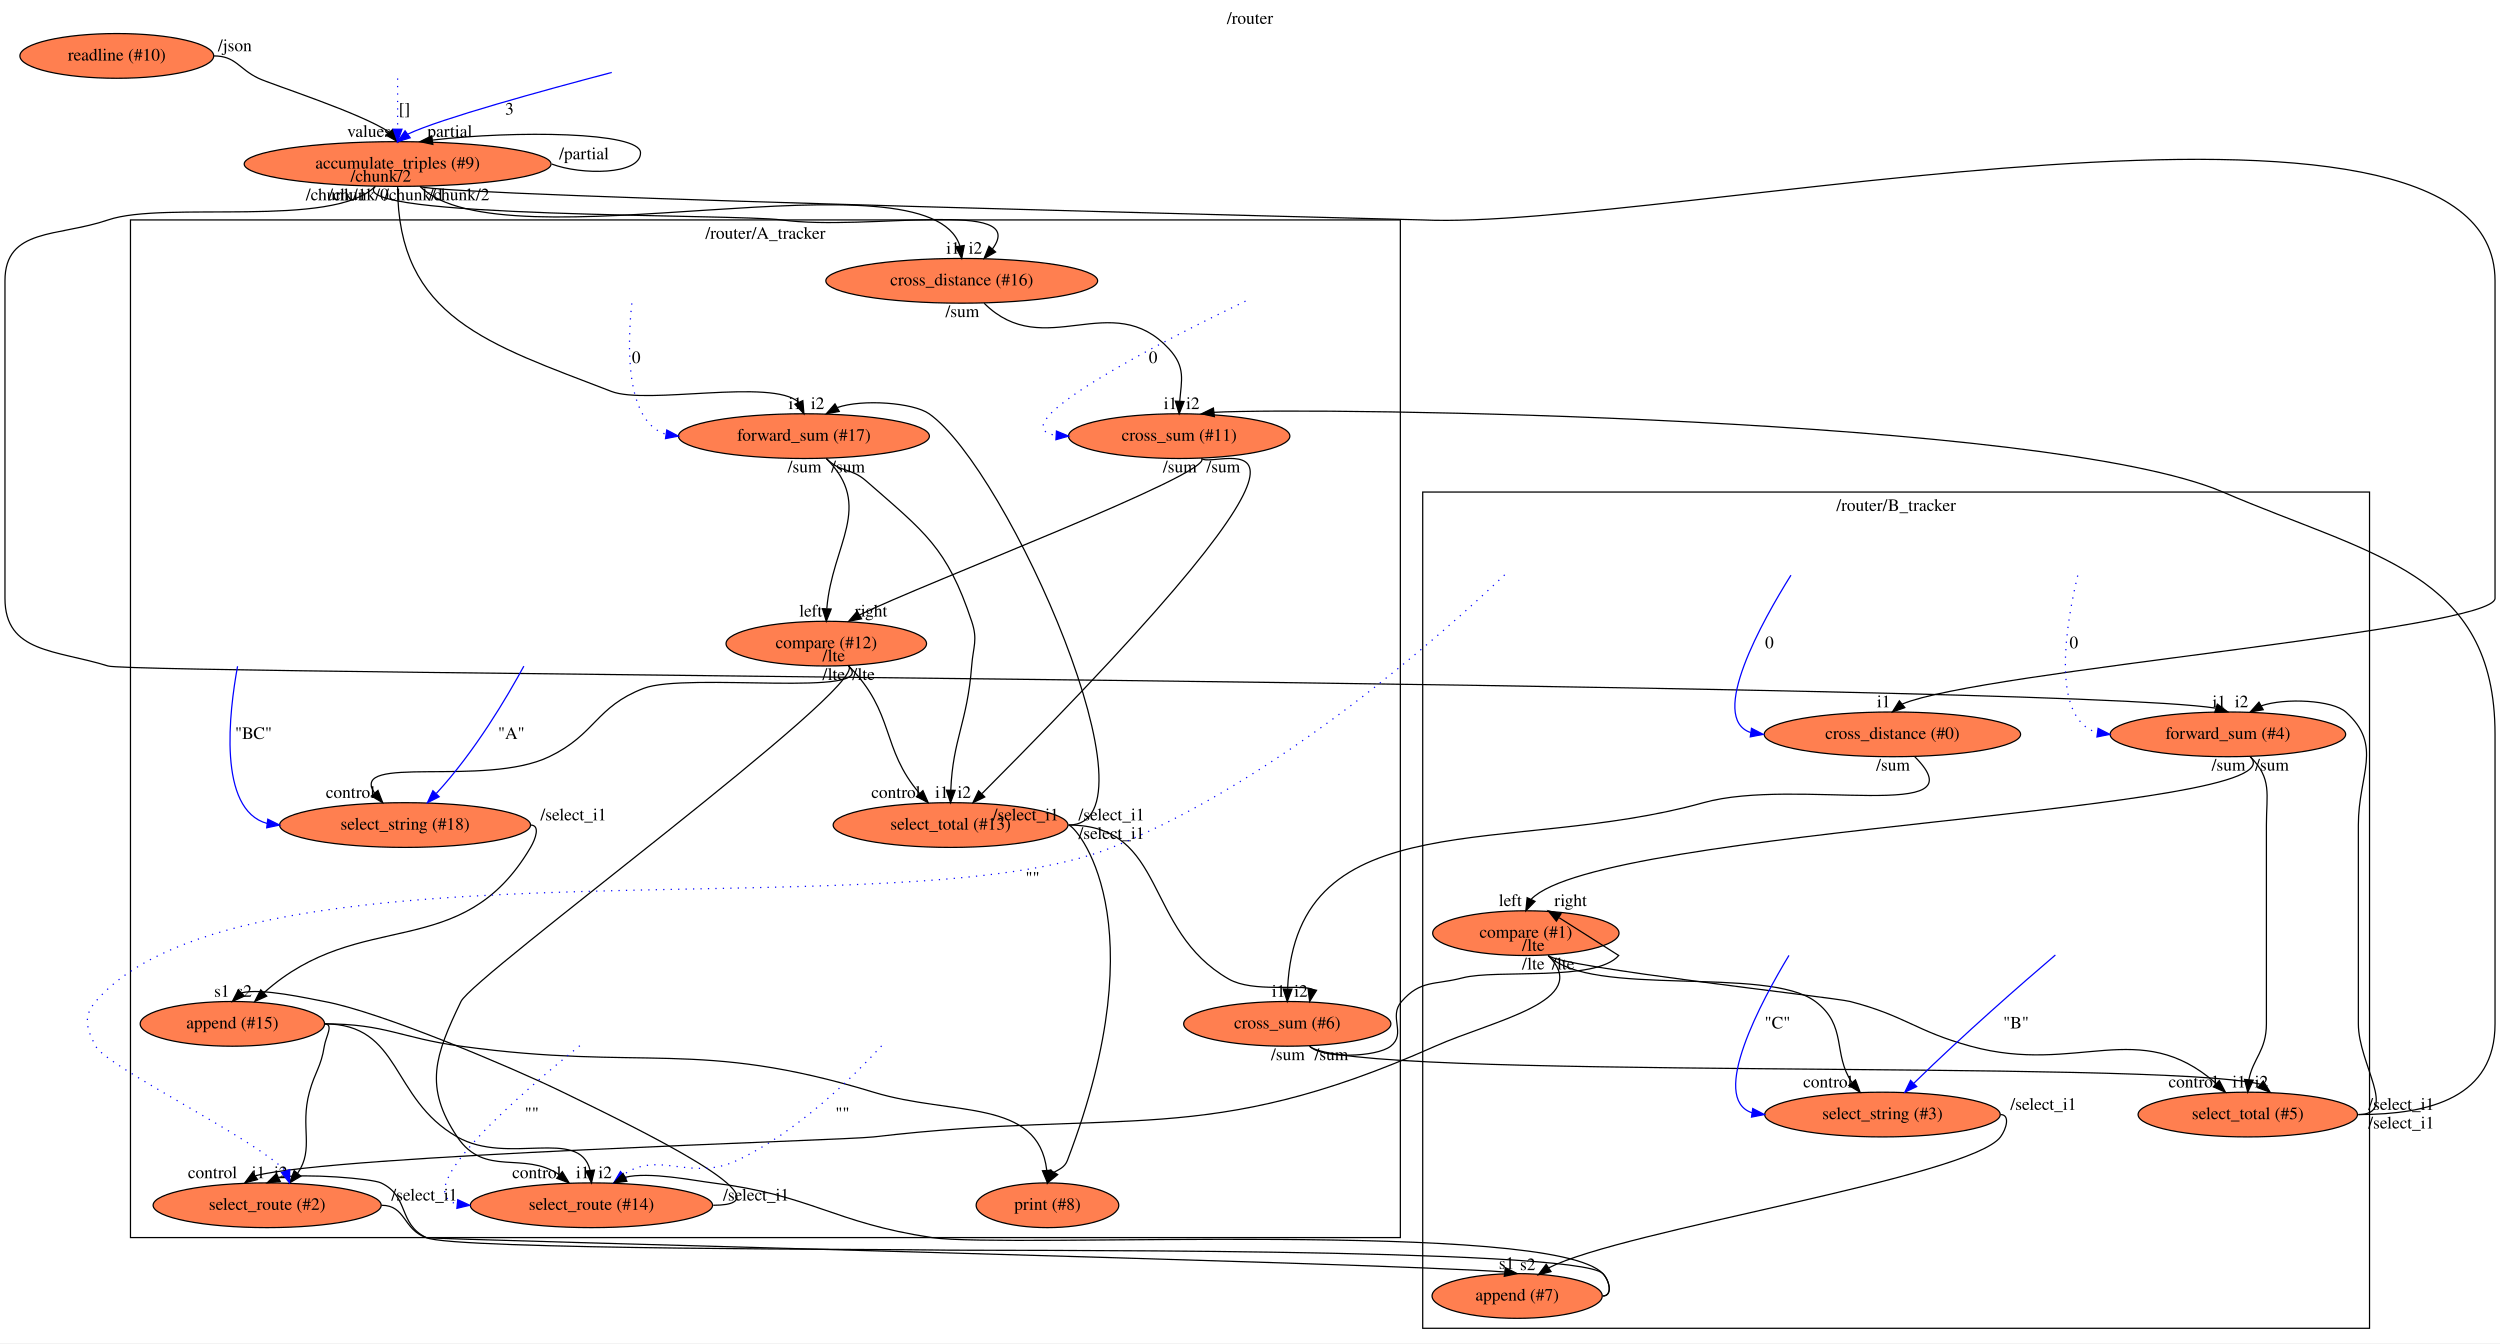
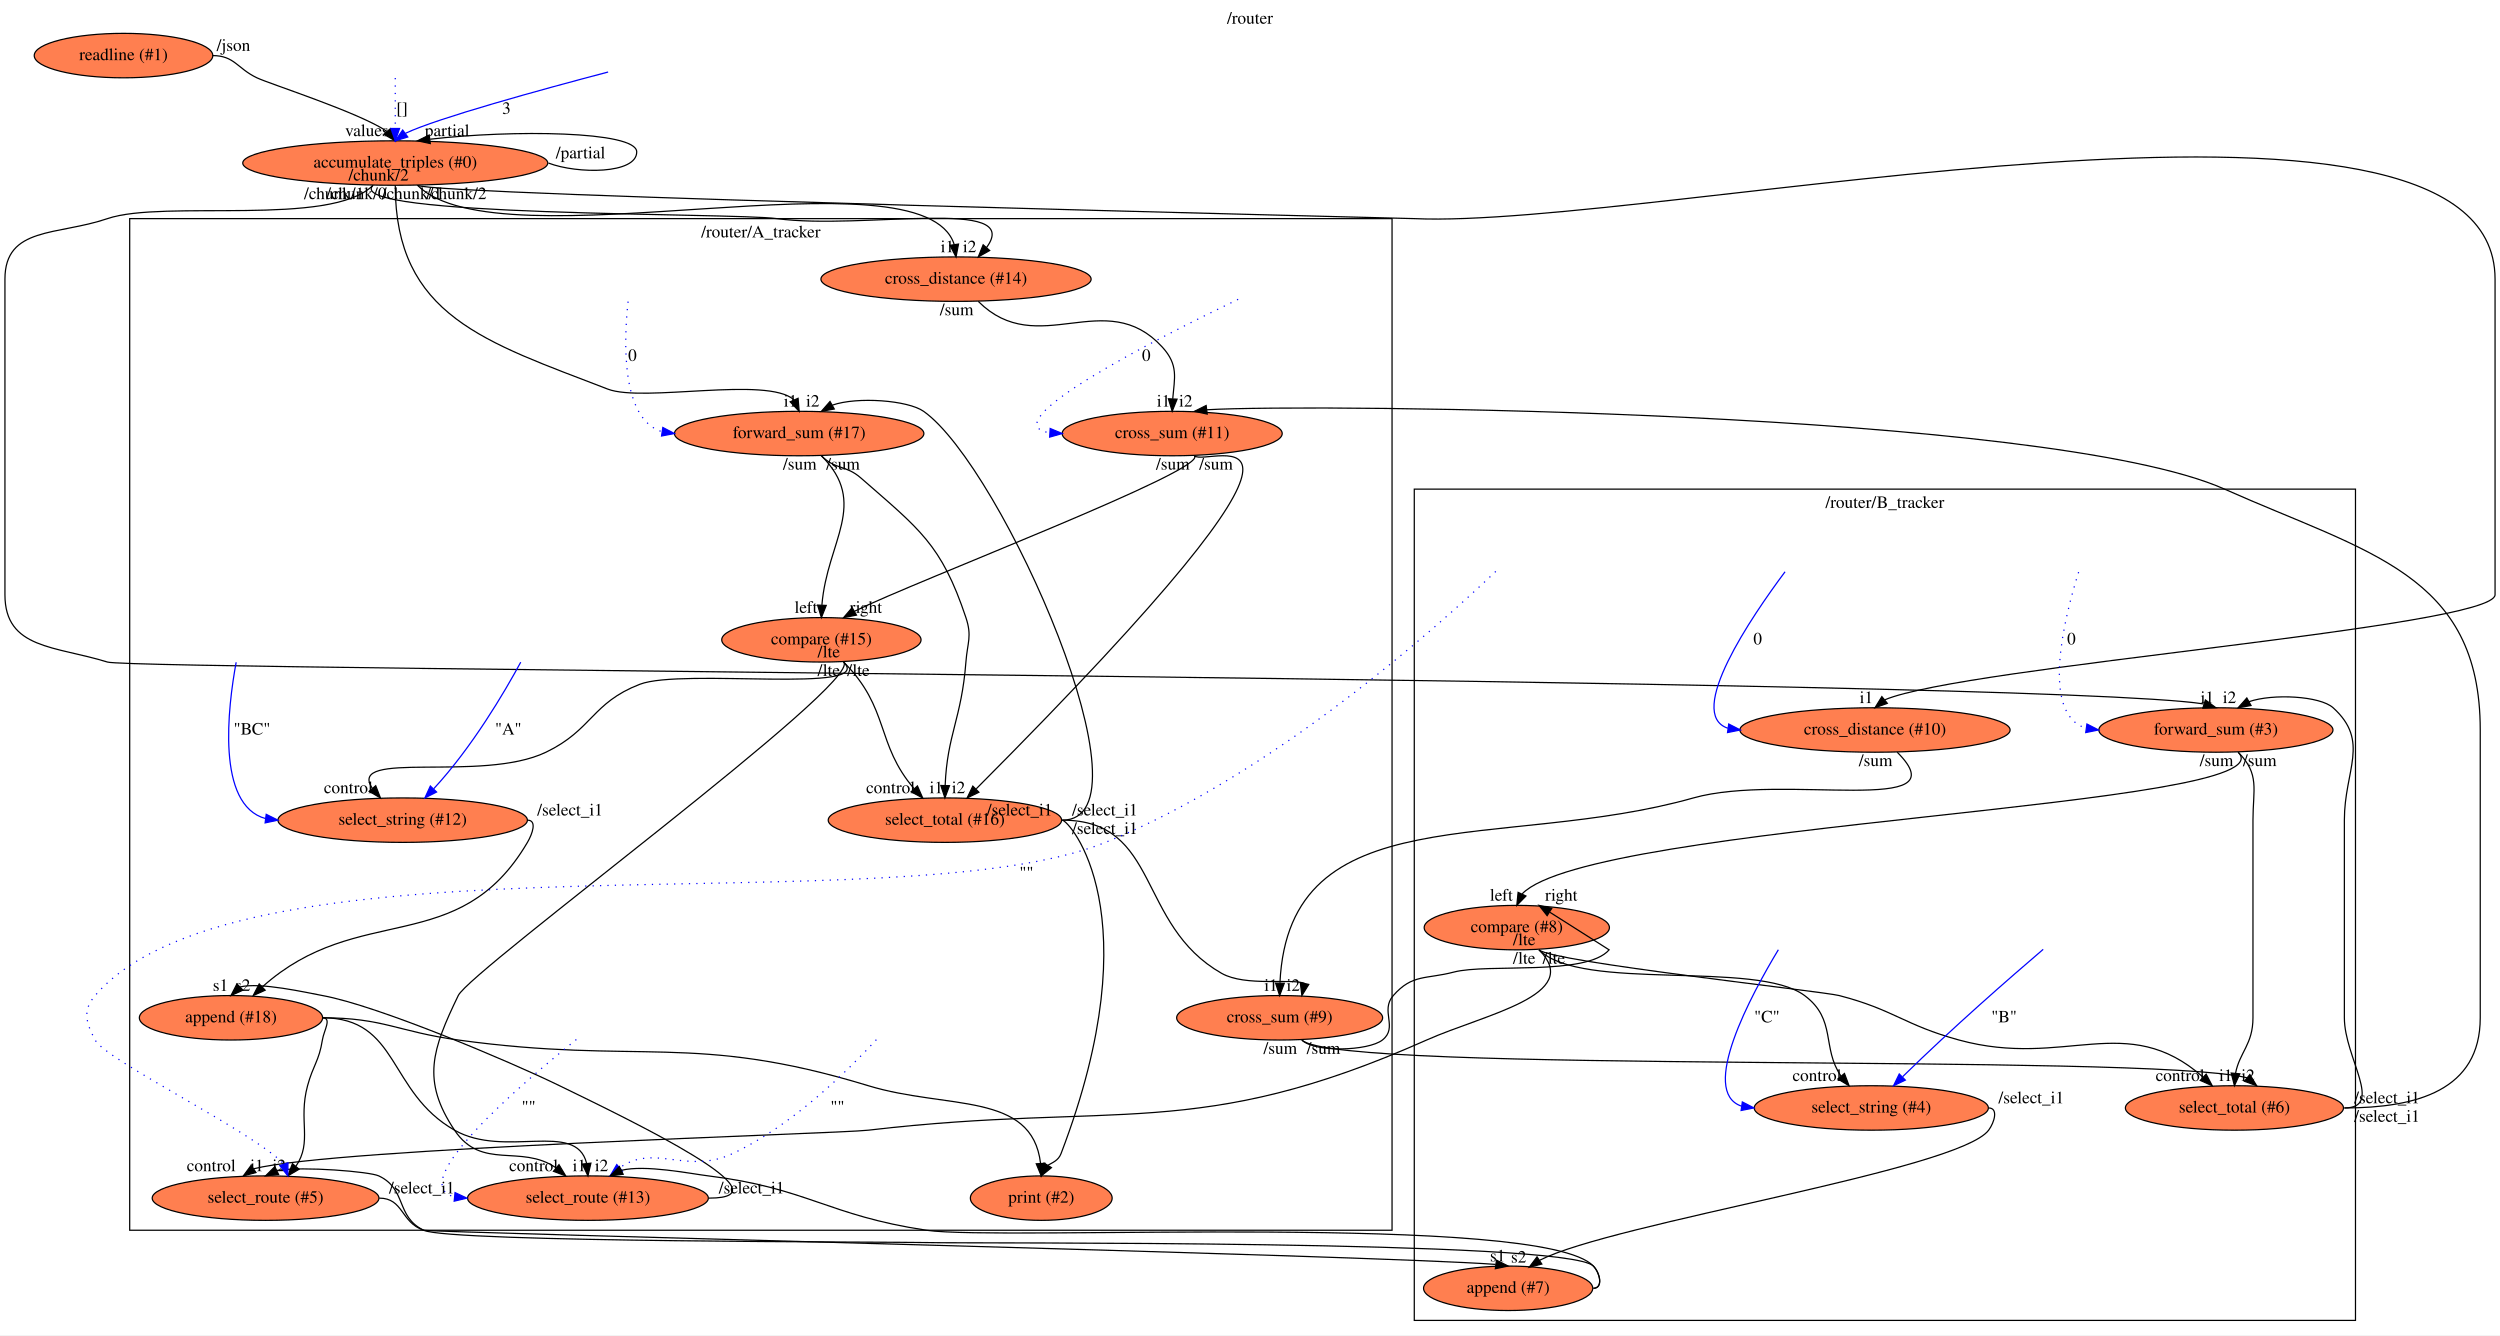
- <svg xmlns="http://www.w3.org/2000/svg" xmlns:xlink="http://www.w3.org/1999/xlink" width="2012pt" height="1081pt" viewBox="0.00 0.00 2012.00 1081.00">
+ <svg xmlns="http://www.w3.org/2000/svg" xmlns:xlink="http://www.w3.org/1999/xlink" width="2024pt" height="1081pt" viewBox="0.00 0.00 2024.00 1081.00">
  <g id="graph0" class="graph" transform="scale(1 1) rotate(0) translate(4 1077)">
-     <polygon fill="#ffffff" stroke="transparent" points="-4,4 -4,-1077 2008,-1077 2008,4 -4,4" />
-     <text text-anchor="middle" x="1002" y="-1057.8" font-family="Times,serif" font-size="14.00" fill="#000000">/router</text>
+     <polygon fill="#ffffff" stroke="transparent" points="-4,4 -4,-1077 2020,-1077 2020,4 -4,4" />
+     <text text-anchor="middle" x="1008" y="-1057.8" font-family="Times,serif" font-size="14.00" fill="#000000">/router</text>
    <g id="clust1" class="cluster">
      <polygon fill="none" stroke="#000000" points="101,-81 101,-900 1123,-900 1123,-81 101,-81" />
      <text text-anchor="middle" x="612" y="-884.8" font-family="Times,serif" font-size="14.00" fill="#000000">/router/A_tracker</text>
    </g>
    <g id="clust2" class="cluster">
      <polygon fill="none" stroke="#000000" points="1141,-8 1141,-681 1903,-681 1903,-8 1141,-8" />
      <text text-anchor="middle" x="1522" y="-665.8" font-family="Times,serif" font-size="14.00" fill="#000000">/router/B_tracker</text>
    </g>
    <g id="node1" class="node">
      <g id="a_node1">
-         <a xlink:href="file:///home/travis/build/andrewdavidmackenzie/flow/flowr/src/lib/flowruntime/stdio/readline.html" xlink:title="readline (#10)">
-           <ellipse fill="#ff7f50" stroke="#000000" cx="90" cy="-1032" rx="77.986" ry="18" />
-           <text text-anchor="middle" x="90" y="-1028.3" font-family="Times,serif" font-size="14.00" fill="#000000">readline (#10)</text>
+         <a xlink:href="file:///home/travis/build/andrewdavidmackenzie/flow/flowr/src/lib/flowruntime/stdio/readline.html" xlink:title="readline (#1)">
+           <ellipse fill="#ff7f50" stroke="#000000" cx="96" cy="-1032" rx="72.287" ry="18" />
+           <text text-anchor="middle" x="96" y="-1028.3" font-family="Times,serif" font-size="14.00" fill="#000000">readline (#1)</text>
        </a>
      </g>
    </g>
    <g id="node2" class="node">
      <g id="a_node2">
-         <a xlink:href="file:///home/travis/build/andrewdavidmackenzie/flow/flowstdlib/data/accumulate/accumulate.html" xlink:title="accumulate_triples (#9)">
+         <a xlink:href="file:///home/travis/build/andrewdavidmackenzie/flow/flowstdlib/data/accumulate/accumulate.html" xlink:title="accumulate_triples (#0)">
          <ellipse fill="#ff7f50" stroke="#000000" cx="316" cy="-945" rx="123.478" ry="18" />
-           <text text-anchor="middle" x="316" y="-941.3" font-family="Times,serif" font-size="14.00" fill="#000000">accumulate_triples (#9)</text>
+           <text text-anchor="middle" x="316" y="-941.3" font-family="Times,serif" font-size="14.00" fill="#000000">accumulate_triples (#0)</text>
        </a>
      </g>
    </g>
    <g id="edge1" class="edge">
      <path fill="none" stroke="#000000" d="M168,-1032C185.888,-1032 187.857,-1021.708 204,-1014 214.411,-1009.029 286.988,-985.874 309.414,-970.545" />
      <polygon fill="#000000" stroke="#000000" points="312.061,-972.835 316,-963 306.787,-968.232 312.061,-972.835" />
      <text text-anchor="middle" x="293" y="-966.8" font-family="Times,serif" font-size="14.00" fill="#000000">values</text>
      <text text-anchor="middle" x="185" y="-1035.8" font-family="Times,serif" font-size="14.00" fill="#000000">/json</text>
    </g>
    <g id="edge4" class="edge">
      <path fill="none" stroke="#000000" d="M440,-945C463.489,-936 511.489,-936 511.489,-954 511.489,-971.086 410.281,-971.954 344.271,-964.3" />
      <polygon fill="#000000" stroke="#000000" points="344.36,-960.784 334,-963 343.481,-967.728 344.36,-960.784" />
      <text text-anchor="middle" x="358" y="-966.8" font-family="Times,serif" font-size="14.00" fill="#000000">partial</text>
      <text text-anchor="middle" x="466" y="-948.8" font-family="Times,serif" font-size="14.00" fill="#000000">/partial</text>
    </g>
    <g id="node5" class="node">
      <g id="a_node5">
        <a xlink:href="file:///home/travis/build/andrewdavidmackenzie/flow/flowstdlib/math/add/add.html" xlink:title="forward_sum (#17)">
          <ellipse fill="#ff7f50" stroke="#000000" cx="643" cy="-726" rx="100.983" ry="18" />
          <text text-anchor="middle" x="643" y="-722.3" font-family="Times,serif" font-size="14.00" fill="#000000">forward_sum (#17)</text>
        </a>
      </g>
    </g>
    <g id="edge5" class="edge">
      <path fill="none" stroke="#000000" d="M316,-927C316,-821.068 389.194,-800.196 488,-762 516.806,-750.864 617.249,-772.792 638.877,-753.225" />
      <polygon fill="#000000" stroke="#000000" points="642.114,-754.558 643,-744 635.724,-751.701 642.114,-754.558" />
      <text text-anchor="middle" x="636" y="-747.8" font-family="Times,serif" font-size="14.00" fill="#000000">i1</text>
      <text text-anchor="middle" x="284.5" y="-915.8" font-family="Times,serif" font-size="14.00" fill="#000000">/chunk/0</text>
    </g>
    <g id="node6" class="node">
      <g id="a_node6">
-         <a xlink:href="file:///home/travis/build/andrewdavidmackenzie/flow/flowstdlib/math/add/add.html" xlink:title="cross_distance (#16)">
+         <a xlink:href="file:///home/travis/build/andrewdavidmackenzie/flow/flowstdlib/math/add/add.html" xlink:title="cross_distance (#14)">
          <ellipse fill="#ff7f50" stroke="#000000" cx="770" cy="-851" rx="109.381" ry="18" />
-           <text text-anchor="middle" x="770" y="-847.3" font-family="Times,serif" font-size="14.00" fill="#000000">cross_distance (#16)</text>
+           <text text-anchor="middle" x="770" y="-847.3" font-family="Times,serif" font-size="14.00" fill="#000000">cross_distance (#14)</text>
        </a>
      </g>
    </g>
    <g id="edge6" class="edge">
-       <path fill="none" stroke="#000000" d="M298,-927C272.221,-901.221 588.875,-904.911 625,-900 694.217,-890.59 825.352,-917.981 794.668,-876.573" />
+       <path fill="none" stroke="#000000" d="M298,-927C272.221,-901.221 588.873,-904.896 625,-900 694.221,-890.619 825.352,-917.984 794.668,-876.573" />
      <polygon fill="#000000" stroke="#000000" points="797.235,-874.193 788,-869 791.981,-878.818 797.235,-874.193" />
      <text text-anchor="middle" x="781" y="-872.8" font-family="Times,serif" font-size="14.00" fill="#000000">i2</text>
      <text text-anchor="middle" x="329.5" y="-915.8" font-family="Times,serif" font-size="14.00" fill="#000000">/chunk/1</text>
    </g>
    <g id="edge7" class="edge">
      <path fill="none" stroke="#000000" d="M334,-927C400.55,-860.451 743.18,-958.908 768.518,-879.048" />
      <polygon fill="#000000" stroke="#000000" points="772.004,-879.404 770,-869 765.078,-878.382 772.004,-879.404" />
      <text text-anchor="middle" x="763" y="-872.8" font-family="Times,serif" font-size="14.00" fill="#000000">i1</text>
      <text text-anchor="middle" x="365.5" y="-915.8" font-family="Times,serif" font-size="14.00" fill="#000000">/chunk/2</text>
    </g>
    <g id="node7" class="node">
      <g id="a_node7">
-         <a xlink:href="file:///home/travis/build/andrewdavidmackenzie/flow/flowstdlib/math/add/add.html" xlink:title="forward_sum (#4)">
-           <ellipse fill="#ff7f50" stroke="#000000" cx="1789" cy="-486" rx="94.783" ry="18" />
-           <text text-anchor="middle" x="1789" y="-482.3" font-family="Times,serif" font-size="14.00" fill="#000000">forward_sum (#4)</text>
+         <a xlink:href="file:///home/travis/build/andrewdavidmackenzie/flow/flowstdlib/math/add/add.html" xlink:title="forward_sum (#3)">
+           <ellipse fill="#ff7f50" stroke="#000000" cx="1790" cy="-486" rx="94.783" ry="18" />
+           <text text-anchor="middle" x="1790" y="-482.3" font-family="Times,serif" font-size="14.00" fill="#000000">forward_sum (#3)</text>
        </a>
      </g>
    </g>
    <g id="edge8" class="edge">
-       <path fill="none" stroke="#000000" d="M298,-927C263.951,-892.951 128.569,-915.563 83,-900 42.462,-886.155 0,-893.838 0,-851 0,-851 0,-851 0,-595.5 0,-551.369 40.858,-554.098 83,-541 104.615,-534.282 1641.111,-528.264 1779.112,-507.09" />
-       <polygon fill="#000000" stroke="#000000" points="1780.499,-510.324 1789,-504 1778.411,-503.642 1780.499,-510.324" />
-       <text text-anchor="middle" x="1782" y="-507.8" font-family="Times,serif" font-size="14.00" fill="#000000">i1</text>
+       <path fill="none" stroke="#000000" d="M298,-927C263.951,-892.951 128.569,-915.563 83,-900 42.462,-886.155 0,-893.838 0,-851 0,-851 0,-851 0,-595.5 0,-551.369 40.858,-554.098 83,-541 104.628,-534.278 1642.024,-528.277 1780.106,-507.092" />
+       <polygon fill="#000000" stroke="#000000" points="1781.499,-510.324 1790,-504 1779.411,-503.642 1781.499,-510.324" />
+       <text text-anchor="middle" x="1783" y="-507.8" font-family="Times,serif" font-size="14.00" fill="#000000">i1</text>
      <text text-anchor="middle" x="266.5" y="-915.8" font-family="Times,serif" font-size="14.00" fill="#000000">/chunk/1</text>
    </g>
    <g id="node8" class="node">
      <g id="a_node8">
-         <a xlink:href="file:///home/travis/build/andrewdavidmackenzie/flow/flowstdlib/math/add/add.html" xlink:title="cross_distance (#0)">
-           <ellipse fill="#ff7f50" stroke="#000000" cx="1519" cy="-486" rx="103.182" ry="18" />
-           <text text-anchor="middle" x="1519" y="-482.3" font-family="Times,serif" font-size="14.00" fill="#000000">cross_distance (#0)</text>
+         <a xlink:href="file:///home/travis/build/andrewdavidmackenzie/flow/flowstdlib/math/add/add.html" xlink:title="cross_distance (#10)">
+           <ellipse fill="#ff7f50" stroke="#000000" cx="1514" cy="-486" rx="109.381" ry="18" />
+           <text text-anchor="middle" x="1514" y="-482.3" font-family="Times,serif" font-size="14.00" fill="#000000">cross_distance (#10)</text>
        </a>
      </g>
    </g>
    <g id="edge9" class="edge">
-       <path fill="none" stroke="#000000" d="M334,-927C341.93,-919.07 1129.797,-900.505 1141,-900 1332.891,-891.343 2004,-1043.087 2004,-851 2004,-851 2004,-851 2004,-595.5 2004,-570.169 1590.073,-536.951 1527.013,-510.418" />
-       <polygon fill="#000000" stroke="#000000" points="1528.993,-507.52 1519,-504 1524.617,-512.983 1528.993,-507.52" />
-       <text text-anchor="middle" x="1512" y="-507.8" font-family="Times,serif" font-size="14.00" fill="#000000">i1</text>
+       <path fill="none" stroke="#000000" d="M334,-927C341.93,-919.07 1129.797,-900.501 1141,-900 1335.555,-891.299 2016,-1045.749 2016,-851 2016,-851 2016,-851 2016,-595.5 2016,-569.256 1585.75,-537.479 1521.885,-510.413" />
+       <polygon fill="#000000" stroke="#000000" points="1523.966,-507.595 1514,-504 1519.55,-513.025 1523.966,-507.595" />
+       <text text-anchor="middle" x="1507" y="-507.8" font-family="Times,serif" font-size="14.00" fill="#000000">i1</text>
      <text text-anchor="middle" x="302.5" y="-930.8" font-family="Times,serif" font-size="14.00" fill="#000000">/chunk/2</text>
    </g>
    <g id="edge2" class="edge">
      <path fill="none" stroke="#0000ff" stroke-dasharray="1,5" d="M316,-1013.84C316,-1002.644 316,-987.716 316,-973.324" />
      <polygon fill="#0000ff" stroke="#0000ff" points="319.5,-973 316,-963 312.5,-973 319.5,-973" />
      <text text-anchor="middle" x="321.5" y="-984.8" font-family="Times,serif" font-size="14.00" fill="#000000">[]</text>
    </g>
    <g id="edge3" class="edge">
      <path fill="none" stroke="#0000ff" d="M488.329,-1018.693C433.288,-1004.215 350.539,-981.48 324.294,-969.088" />
      <polygon fill="#0000ff" stroke="#0000ff" points="326.132,-966.096 316,-963 321.99,-971.739 326.132,-966.096" />
      <text text-anchor="middle" x="406" y="-984.8" font-family="Times,serif" font-size="14.00" fill="#000000">3</text>
    </g>
    <g id="node11" class="node">
      <g id="a_node11">
-         <a xlink:href="file:///home/travis/build/andrewdavidmackenzie/flow/flowstdlib/math/compare/compare.html" xlink:title="compare (#12)">
+         <a xlink:href="file:///home/travis/build/andrewdavidmackenzie/flow/flowstdlib/math/compare/compare.html" xlink:title="compare (#15)">
          <ellipse fill="#ff7f50" stroke="#000000" cx="661" cy="-559" rx="80.686" ry="18" />
-           <text text-anchor="middle" x="661" y="-555.3" font-family="Times,serif" font-size="14.00" fill="#000000">compare (#12)</text>
+           <text text-anchor="middle" x="661" y="-555.3" font-family="Times,serif" font-size="14.00" fill="#000000">compare (#15)</text>
        </a>
      </g>
    </g>
    <g id="edge12" class="edge">
      <path fill="none" stroke="#000000" d="M661,-708C699.677,-669.323 665.683,-639.085 661.425,-587.291" />
      <polygon fill="#000000" stroke="#000000" points="664.91,-586.847 661,-577 657.916,-587.136 664.91,-586.847" />
      <text text-anchor="middle" x="648.5" y="-580.8" font-family="Times,serif" font-size="14.00" fill="#000000">left</text>
      <text text-anchor="middle" x="643.5" y="-696.8" font-family="Times,serif" font-size="14.00" fill="#000000">/sum</text>
    </g>
    <g id="node12" class="node">
      <g id="a_node12">
-         <a xlink:href="file:///home/travis/build/andrewdavidmackenzie/flow/flowstdlib/control/select/select.html" xlink:title="select_total (#13)">
+         <a xlink:href="file:///home/travis/build/andrewdavidmackenzie/flow/flowstdlib/control/select/select.html" xlink:title="select_total (#16)">
          <ellipse fill="#ff7f50" stroke="#000000" cx="761" cy="-413" rx="94.484" ry="18" />
-           <text text-anchor="middle" x="761" y="-409.3" font-family="Times,serif" font-size="14.00" fill="#000000">select_total (#13)</text>
+           <text text-anchor="middle" x="761" y="-409.3" font-family="Times,serif" font-size="14.00" fill="#000000">select_total (#16)</text>
        </a>
      </g>
    </g>
    <g id="edge13" class="edge">
      <path fill="none" stroke="#000000" d="M661,-708C672.538,-696.462 680.723,-700.749 693,-690 740.283,-648.602 758.085,-636.606 778,-577 783.07,-561.825 779.226,-556.953 778,-541 774.485,-495.24 762.86,-482.288 761.198,-441.154" />
      <polygon fill="#000000" stroke="#000000" points="764.695,-440.93 761,-431 757.696,-441.067 764.695,-440.93" />
      <text text-anchor="middle" x="754" y="-434.8" font-family="Times,serif" font-size="14.00" fill="#000000">i1</text>
      <text text-anchor="middle" x="678.5" y="-696.8" font-family="Times,serif" font-size="14.00" fill="#000000">/sum</text>
    </g>
    <g id="node9" class="node">
      <g id="a_node9">
        <a xlink:href="file:///home/travis/build/andrewdavidmackenzie/flow/flowstdlib/math/add/add.html" xlink:title="cross_sum (#11)">
          <ellipse fill="#ff7f50" stroke="#000000" cx="945" cy="-726" rx="89.084" ry="18" />
          <text text-anchor="middle" x="945" y="-722.3" font-family="Times,serif" font-size="14.00" fill="#000000">cross_sum (#11)</text>
        </a>
      </g>
    </g>
    <g id="edge10" class="edge">
      <path fill="none" stroke="#000000" d="M788,-833C836.248,-784.752 890.99,-846.387 937,-796 950.304,-781.431 946.853,-771.074 945.449,-754.148" />
      <polygon fill="#000000" stroke="#000000" points="948.939,-753.835 945,-744 941.946,-754.145 948.939,-753.835" />
      <text text-anchor="middle" x="938" y="-747.8" font-family="Times,serif" font-size="14.00" fill="#000000">i1</text>
      <text text-anchor="middle" x="770.5" y="-821.8" font-family="Times,serif" font-size="14.00" fill="#000000">/sum</text>
    </g>
    <g id="node26" class="node">
      <g id="a_node26">
-         <a xlink:href="file:///home/travis/build/andrewdavidmackenzie/flow/flowstdlib/math/compare/compare.html" xlink:title="compare (#1)">
+         <a xlink:href="file:///home/travis/build/andrewdavidmackenzie/flow/flowstdlib/math/compare/compare.html" xlink:title="compare (#8)">
          <ellipse fill="#ff7f50" stroke="#000000" cx="1224" cy="-326" rx="74.987" ry="18" />
-           <text text-anchor="middle" x="1224" y="-322.3" font-family="Times,serif" font-size="14.00" fill="#000000">compare (#1)</text>
+           <text text-anchor="middle" x="1224" y="-322.3" font-family="Times,serif" font-size="14.00" fill="#000000">compare (#8)</text>
        </a>
      </g>
    </g>
    <g id="edge35" class="edge">
-       <path fill="none" stroke="#000000" d="M1807,-468C1851.543,-423.457 1283.893,-411.381 1228.353,-353.316" />
-       <polygon fill="#000000" stroke="#000000" points="1231.404,-351.578 1224,-344 1225.062,-354.541 1231.404,-351.578" />
+       <path fill="none" stroke="#000000" d="M1808,-468C1852.616,-423.384 1283.996,-411.472 1228.36,-353.33" />
+       <polygon fill="#000000" stroke="#000000" points="1231.405,-351.578 1224,-344 1225.063,-354.541 1231.405,-351.578" />
      <text text-anchor="middle" x="1211.5" y="-347.8" font-family="Times,serif" font-size="14.00" fill="#000000">left</text>
-       <text text-anchor="middle" x="1789.5" y="-456.8" font-family="Times,serif" font-size="14.00" fill="#000000">/sum</text>
+       <text text-anchor="middle" x="1790.5" y="-456.8" font-family="Times,serif" font-size="14.00" fill="#000000">/sum</text>
    </g>
    <g id="node27" class="node">
      <g id="a_node27">
-         <a xlink:href="file:///home/travis/build/andrewdavidmackenzie/flow/flowstdlib/control/select/select.html" xlink:title="select_total (#5)">
+         <a xlink:href="file:///home/travis/build/andrewdavidmackenzie/flow/flowstdlib/control/select/select.html" xlink:title="select_total (#6)">
          <ellipse fill="#ff7f50" stroke="#000000" cx="1805" cy="-180" rx="88.284" ry="18" />
-           <text text-anchor="middle" x="1805" y="-176.3" font-family="Times,serif" font-size="14.00" fill="#000000">select_total (#5)</text>
+           <text text-anchor="middle" x="1805" y="-176.3" font-family="Times,serif" font-size="14.00" fill="#000000">select_total (#6)</text>
        </a>
      </g>
    </g>
    <g id="edge36" class="edge">
-       <path fill="none" stroke="#000000" d="M1807,-468C1824.761,-450.239 1820,-438.118 1820,-413 1820,-413 1820,-413 1820,-253 1820,-231.424 1809.123,-225.084 1805.893,-208.031" />
+       <path fill="none" stroke="#000000" d="M1808,-468C1825.691,-450.308 1820,-438.019 1820,-413 1820,-413 1820,-413 1820,-253 1820,-231.424 1809.123,-225.084 1805.893,-208.031" />
      <polygon fill="#000000" stroke="#000000" points="1809.373,-207.65 1805,-198 1802.401,-208.271 1809.373,-207.65" />
      <text text-anchor="middle" x="1798" y="-201.8" font-family="Times,serif" font-size="14.00" fill="#000000">i1</text>
-       <text text-anchor="middle" x="1824.5" y="-456.8" font-family="Times,serif" font-size="14.00" fill="#000000">/sum</text>
+       <text text-anchor="middle" x="1825.5" y="-456.8" font-family="Times,serif" font-size="14.00" fill="#000000">/sum</text>
    </g>
    <g id="node21" class="node">
      <g id="a_node21">
-         <a xlink:href="file:///home/travis/build/andrewdavidmackenzie/flow/flowstdlib/math/add/add.html" xlink:title="cross_sum (#6)">
+         <a xlink:href="file:///home/travis/build/andrewdavidmackenzie/flow/flowstdlib/math/add/add.html" xlink:title="cross_sum (#9)">
          <ellipse fill="#ff7f50" stroke="#000000" cx="1032" cy="-253" rx="83.386" ry="18" />
-           <text text-anchor="middle" x="1032" y="-249.3" font-family="Times,serif" font-size="14.00" fill="#000000">cross_sum (#6)</text>
+           <text text-anchor="middle" x="1032" y="-249.3" font-family="Times,serif" font-size="14.00" fill="#000000">cross_sum (#9)</text>
        </a>
      </g>
    </g>
    <g id="edge33" class="edge">
-       <path fill="none" stroke="#000000" d="M1537,-468C1591.677,-413.323 1441.478,-451.785 1367,-431 1211.488,-387.601 1039.558,-433.922 1032.242,-281.341" />
+       <path fill="none" stroke="#000000" d="M1532,-468C1585.142,-414.858 1439.325,-451.429 1367,-431 1211.625,-387.112 1039.564,-433.901 1032.242,-281.34" />
      <polygon fill="#000000" stroke="#000000" points="1035.733,-280.915 1032,-271 1028.735,-281.079 1035.733,-280.915" />
      <text text-anchor="middle" x="1025" y="-274.8" font-family="Times,serif" font-size="14.00" fill="#000000">i1</text>
-       <text text-anchor="middle" x="1519.5" y="-456.8" font-family="Times,serif" font-size="14.00" fill="#000000">/sum</text>
+       <text text-anchor="middle" x="1514.5" y="-456.8" font-family="Times,serif" font-size="14.00" fill="#000000">/sum</text>
    </g>
    <g id="edge15" class="edge">
      <path fill="none" stroke="#000000" d="M963,-708C974.23,-696.77 737.911,-606.883 687.827,-582.134" />
      <polygon fill="#000000" stroke="#000000" points="689.404,-579.002 679,-577 685.885,-585.053 689.404,-579.002" />
      <text text-anchor="middle" x="697" y="-580.8" font-family="Times,serif" font-size="14.00" fill="#000000">right</text>
      <text text-anchor="middle" x="945.5" y="-696.8" font-family="Times,serif" font-size="14.00" fill="#000000">/sum</text>
    </g>
    <g id="edge16" class="edge">
      <path fill="none" stroke="#000000" d="M963,-708C973.095,-697.905 1115.399,-768.461 786.36,-438.372" />
      <polygon fill="#000000" stroke="#000000" points="788.542,-435.604 779,-431 783.589,-440.55 788.542,-435.604" />
      <text text-anchor="middle" x="772" y="-434.8" font-family="Times,serif" font-size="14.00" fill="#000000">i2</text>
      <text text-anchor="middle" x="980.5" y="-696.8" font-family="Times,serif" font-size="14.00" fill="#000000">/sum</text>
    </g>
    <g id="edge11" class="edge">
      <path fill="none" stroke="#0000ff" stroke-dasharray="1,5" d="M504.5,-832.824C501.06,-801.135 498.618,-738.125 531.699,-727.529" />
      <polygon fill="#0000ff" stroke="#0000ff" points="532.622,-730.93 542,-726 531.595,-724.006 532.622,-730.93" />
      <text text-anchor="middle" x="508" y="-784.8" font-family="Times,serif" font-size="14.00" fill="#000000">0</text>
    </g>
    <g id="edge19" class="edge">
      <path fill="none" stroke="#000000" d="M679,-541C716.495,-503.505 704.785,-474.785 736.13,-438.387" />
      <polygon fill="#000000" stroke="#000000" points="738.753,-440.706 743,-431 733.627,-435.939 738.753,-440.706" />
      <text text-anchor="middle" x="717" y="-434.8" font-family="Times,serif" font-size="14.00" fill="#000000">control</text>
      <text text-anchor="middle" x="667" y="-529.8" font-family="Times,serif" font-size="14.00" fill="#000000">/lte</text>
    </g>
    <g id="node14" class="node">
      <g id="a_node14">
-         <a xlink:href="file:///home/travis/build/andrewdavidmackenzie/flow/flowstdlib/control/select/select.html" xlink:title="select_string (#18)">
+         <a xlink:href="file:///home/travis/build/andrewdavidmackenzie/flow/flowstdlib/control/select/select.html" xlink:title="select_string (#12)">
          <ellipse fill="#ff7f50" stroke="#000000" cx="322" cy="-413" rx="100.983" ry="18" />
-           <text text-anchor="middle" x="322" y="-409.3" font-family="Times,serif" font-size="14.00" fill="#000000">select_string (#18)</text>
+           <text text-anchor="middle" x="322" y="-409.3" font-family="Times,serif" font-size="14.00" fill="#000000">select_string (#12)</text>
        </a>
      </g>
    </g>
    <g id="edge17" class="edge">
      <path fill="none" stroke="#000000" d="M679,-541C705.081,-514.919 548.421,-536.254 514,-523 475.09,-508.018 475.582,-486.058 438,-468 386.009,-443.018 276.223,-470.511 297.421,-438.723" />
      <polygon fill="#000000" stroke="#000000" points="300.179,-440.882 304,-431 294.851,-436.342 300.179,-440.882" />
      <text text-anchor="middle" x="278" y="-434.8" font-family="Times,serif" font-size="14.00" fill="#000000">control</text>
      <text text-anchor="middle" x="691" y="-529.8" font-family="Times,serif" font-size="14.00" fill="#000000">/lte</text>
    </g>
    <g id="node15" class="node">
      <g id="a_node15">
-         <a xlink:href="file:///home/travis/build/andrewdavidmackenzie/flow/flowstdlib/control/select/select.html" xlink:title="select_route (#14)">
+         <a xlink:href="file:///home/travis/build/andrewdavidmackenzie/flow/flowstdlib/control/select/select.html" xlink:title="select_route (#13)">
          <ellipse fill="#ff7f50" stroke="#000000" cx="472" cy="-107" rx="97.483" ry="18" />
-           <text text-anchor="middle" x="472" y="-103.3" font-family="Times,serif" font-size="14.00" fill="#000000">select_route (#14)</text>
+           <text text-anchor="middle" x="472" y="-103.3" font-family="Times,serif" font-size="14.00" fill="#000000">select_route (#13)</text>
        </a>
      </g>
    </g>
    <g id="edge18" class="edge">
      <path fill="none" stroke="#000000" d="M679,-541C695.209,-524.791 376.955,-291.648 367,-271 345.953,-227.346 337.022,-202.26 364,-162 386.006,-129.16 417.427,-150.993 446.02,-131.632" />
      <polygon fill="#000000" stroke="#000000" points="448.547,-134.084 454,-125 444.072,-128.701 448.547,-134.084" />
      <text text-anchor="middle" x="428" y="-128.8" font-family="Times,serif" font-size="14.00" fill="#000000">control</text>
      <text text-anchor="middle" x="667" y="-544.8" font-family="Times,serif" font-size="14.00" fill="#000000">/lte</text>
    </g>
    <g id="edge26" class="edge">
      <path fill="none" stroke="#000000" d="M856,-413C933.671,-413 807.26,-699.3 743.741,-744 731.054,-752.928 690.128,-756.046 669.838,-748.993" />
      <polygon fill="#000000" stroke="#000000" points="671.428,-745.871 661,-744 667.985,-751.966 671.428,-745.871" />
      <text text-anchor="middle" x="654" y="-747.8" font-family="Times,serif" font-size="14.00" fill="#000000">i2</text>
      <text text-anchor="middle" x="890.5" y="-416.8" font-family="Times,serif" font-size="14.00" fill="#000000">/select_i1</text>
    </g>
    <g id="edge27" class="edge">
      <path fill="none" stroke="#000000" d="M856,-413C935.526,-413 915.903,-328.369 985,-289 1004.33,-277.986 1042.448,-285.082 1052.152,-280.807" />
      <polygon fill="#000000" stroke="#000000" points="1055.562,-280.018 1050,-271 1048.724,-281.518 1055.562,-280.018" />
      <text text-anchor="middle" x="1043" y="-274.8" font-family="Times,serif" font-size="14.00" fill="#000000">i2</text>
      <text text-anchor="middle" x="890.5" y="-401.8" font-family="Times,serif" font-size="14.00" fill="#000000">/select_i1</text>
    </g>
    <g id="node22" class="node">
      <g id="a_node22">
-         <a xlink:href="file:///home/travis/build/andrewdavidmackenzie/flow/flowr/src/lib/flowruntime/stdio/stdout.html" xlink:title="print (#8)">
+         <a xlink:href="file:///home/travis/build/andrewdavidmackenzie/flow/flowr/src/lib/flowruntime/stdio/stdout.html" xlink:title="print (#2)">
          <ellipse fill="#ff7f50" stroke="#000000" cx="839" cy="-107" rx="57.391" ry="18" />
-           <text text-anchor="middle" x="839" y="-103.3" font-family="Times,serif" font-size="14.00" fill="#000000">print (#8)</text>
+           <text text-anchor="middle" x="839" y="-103.3" font-family="Times,serif" font-size="14.00" fill="#000000">print (#2)</text>
        </a>
      </g>
    </g>
    <g id="edge28" class="edge">
      <path fill="none" stroke="#000000" d="M856,-413C861.34,-413 929.583,-338.003 855,-143 852.849,-137.376 848.056,-135.771 844.273,-133.537" />
      <polygon fill="#000000" stroke="#000000" points="847.233,-131.669 839,-125 841.277,-135.347 847.233,-131.669" />
      <text text-anchor="middle" x="821.5" y="-416.8" font-family="Times,serif" font-size="14.00" fill="#000000">/select_i1</text>
    </g>
    <g id="edge14" class="edge">
      <path fill="none" stroke="#0000ff" stroke-dasharray="1,5" d="M998.39,-834.658C931.836,-802.562 796.764,-733.773 846.017,-726.607" />
      <polygon fill="#0000ff" stroke="#0000ff" points="846.231,-730.1 856,-726 845.806,-723.113 846.231,-730.1" />
      <text text-anchor="middle" x="924" y="-784.8" font-family="Times,serif" font-size="14.00" fill="#000000">0</text>
    </g>
    <g id="node18" class="node">
      <g id="a_node18">
-         <a xlink:href="file:///home/travis/build/andrewdavidmackenzie/flow/flowstdlib/data/append/append.html" xlink:title="append (#15)">
+         <a xlink:href="file:///home/travis/build/andrewdavidmackenzie/flow/flowstdlib/data/append/append.html" xlink:title="append (#18)">
          <ellipse fill="#ff7f50" stroke="#000000" cx="183" cy="-253" rx="74.187" ry="18" />
-           <text text-anchor="middle" x="183" y="-249.3" font-family="Times,serif" font-size="14.00" fill="#000000">append (#15)</text>
+           <text text-anchor="middle" x="183" y="-249.3" font-family="Times,serif" font-size="14.00" fill="#000000">append (#18)</text>
        </a>
      </g>
    </g>
    <g id="edge22" class="edge">
      <path fill="none" stroke="#000000" d="M423,-413C431,-413 427.049,-401.9 423,-395 367.586,-300.576 286.192,-347.724 208.506,-278.11" />
      <polygon fill="#000000" stroke="#000000" points="210.667,-275.336 201,-271 205.853,-280.418 210.667,-275.336" />
      <text text-anchor="middle" x="192.5" y="-274.8" font-family="Times,serif" font-size="14.00" fill="#000000">s2</text>
      <text text-anchor="middle" x="457.5" y="-416.8" font-family="Times,serif" font-size="14.00" fill="#000000">/select_i1</text>
    </g>
    <g id="edge25" class="edge">
      <path fill="none" stroke="#000000" d="M570,-107C637.289,-107 509.497,-168.54 449,-198 407.978,-217.976 301.969,-262.753 257.093,-271 244.442,-273.325 206.335,-282.067 190.269,-277.929" />
      <polygon fill="#000000" stroke="#000000" points="192.653,-275.366 183,-271 187.824,-280.433 192.653,-275.366" />
      <text text-anchor="middle" x="174.5" y="-274.8" font-family="Times,serif" font-size="14.00" fill="#000000">s1</text>
      <text text-anchor="middle" x="604.5" y="-110.8" font-family="Times,serif" font-size="14.00" fill="#000000">/select_i1</text>
    </g>
    <g id="edge20" class="edge">
      <path fill="none" stroke="#0000ff" d="M417.592,-540.897C404.321,-516.437 378.221,-472.03 347.135,-438.426" />
      <polygon fill="#0000ff" stroke="#0000ff" points="349.452,-435.786 340,-431 344.405,-440.636 349.452,-435.786" />
      <text text-anchor="middle" x="407.5" y="-482.3" font-family="Times,serif" font-size="14.00" fill="#000000">"A"</text>
    </g>
    <g id="edge21" class="edge">
      <path fill="none" stroke="#0000ff" d="M187.195,-540.804C180.5,-504.418 170.852,-425.224 211.011,-414.267" />
      <polygon fill="#0000ff" stroke="#0000ff" points="211.52,-417.731 221,-413 210.639,-410.786 211.52,-417.731" />
      <text text-anchor="middle" x="200" y="-482.3" font-family="Times,serif" font-size="14.00" fill="#000000">"BC"</text>
    </g>
    <g id="edge29" class="edge">
      <path fill="none" stroke="#000000" d="M257,-253C319.428,-253 309.743,-192.879 364,-162 404.652,-138.864 462.136,-170.061 470.87,-135.325" />
      <polygon fill="#000000" stroke="#000000" points="474.391,-135.321 472,-125 467.433,-134.56 474.391,-135.321" />
      <text text-anchor="middle" x="465" y="-128.8" font-family="Times,serif" font-size="14.00" fill="#000000">i1</text>
    </g>
    <g id="edge31" class="edge">
      <path fill="none" stroke="#000000" d="M257,-253C306.539,-253 317.922,-241.746 367,-235 514.086,-214.783 556.98,-241.282 699,-198 762.716,-178.582 831.614,-193.481 838.447,-135.028" />
      <polygon fill="#000000" stroke="#000000" points="841.943,-135.178 839,-125 834.954,-134.792 841.943,-135.178" />
    </g>
    <g id="node23" class="node">
      <g id="a_node23">
-         <a xlink:href="file:///home/travis/build/andrewdavidmackenzie/flow/flowstdlib/control/select/select.html" xlink:title="select_route (#2)">
+         <a xlink:href="file:///home/travis/build/andrewdavidmackenzie/flow/flowstdlib/control/select/select.html" xlink:title="select_route (#5)">
          <ellipse fill="#ff7f50" stroke="#000000" cx="211" cy="-107" rx="91.784" ry="18" />
-           <text text-anchor="middle" x="211" y="-103.3" font-family="Times,serif" font-size="14.00" fill="#000000">select_route (#2)</text>
+           <text text-anchor="middle" x="211" y="-103.3" font-family="Times,serif" font-size="14.00" fill="#000000">select_route (#5)</text>
        </a>
      </g>
    </g>
    <g id="edge30" class="edge">
      <path fill="none" stroke="#000000" d="M257,-253C265,-253 258.249,-242.902 257,-235 254.3,-217.924 249.523,-214.686 245,-198 237.295,-169.574 249.141,-152.629 235.549,-132.78" />
      <polygon fill="#000000" stroke="#000000" points="238.118,-130.396 229,-125 232.762,-134.904 238.118,-130.396" />
      <text text-anchor="middle" x="222" y="-128.8" font-family="Times,serif" font-size="14.00" fill="#000000">i2</text>
    </g>
    <g id="edge23" class="edge">
      <path fill="none" stroke="#0000ff" stroke-dasharray="1,5" d="M705.487,-235.269C682.635,-210.383 637.372,-165.613 589,-143 551.81,-125.615 526.122,-151.627 497.696,-131.55" />
      <polygon fill="#0000ff" stroke="#0000ff" points="499.884,-128.816 490,-125 495.347,-134.147 499.884,-128.816" />
      <text text-anchor="middle" x="674" y="-176.3" font-family="Times,serif" font-size="14.00" fill="#000000">""</text>
    </g>
    <g id="edge24" class="edge">
      <path fill="none" stroke="#0000ff" stroke-dasharray="1,5" d="M462.609,-235.389C417.42,-198.984 322.971,-117.996 363.945,-108.015" />
      <polygon fill="#0000ff" stroke="#0000ff" points="364.402,-111.487 374,-107 363.699,-104.522 364.402,-111.487" />
      <text text-anchor="middle" x="424" y="-176.3" font-family="Times,serif" font-size="14.00" fill="#000000">""</text>
    </g>
    <g id="edge37" class="edge">
      <path fill="none" stroke="#000000" d="M1050,-235C1060.244,-224.756 1103.796,-226.056 1115.193,-235 1128.15,-245.17 1113.134,-258.621 1124,-271 1139.409,-288.554 1150.404,-284.084 1173,-290 1200.308,-297.149 1280.252,-286.673 1298.743,-308 1298.743,-308 1266.825,-328.25 1250.866,-338.375" />
      <polygon fill="#000000" stroke="#000000" points="1248.569,-335.687 1242,-344 1252.319,-341.598 1248.569,-335.687" />
      <text text-anchor="middle" x="1260" y="-347.8" font-family="Times,serif" font-size="14.00" fill="#000000">right</text>
      <text text-anchor="middle" x="1032.5" y="-223.8" font-family="Times,serif" font-size="14.00" fill="#000000">/sum</text>
    </g>
    <g id="edge38" class="edge">
      <path fill="none" stroke="#000000" d="M1050,-235C1077.907,-207.093 1731.578,-224.861 1815.116,-204.447" />
      <polygon fill="#000000" stroke="#000000" points="1817.475,-207.04 1823,-198 1813.043,-201.621 1817.475,-207.04" />
      <text text-anchor="middle" x="1816" y="-201.8" font-family="Times,serif" font-size="14.00" fill="#000000">i2</text>
      <text text-anchor="middle" x="1067.5" y="-223.8" font-family="Times,serif" font-size="14.00" fill="#000000">/sum</text>
    </g>
    <g id="node31" class="node">
      <g id="a_node31">
        <a xlink:href="file:///home/travis/build/andrewdavidmackenzie/flow/flowstdlib/data/append/append.html" xlink:title="append (#7)">
          <ellipse fill="#ff7f50" stroke="#000000" cx="1217" cy="-34" rx="68.489" ry="18" />
          <text text-anchor="middle" x="1217" y="-30.3" font-family="Times,serif" font-size="14.00" fill="#000000">append (#7)</text>
        </a>
      </g>
    </g>
    <g id="edge46" class="edge">
      <path fill="none" stroke="#000000" d="M303,-107C322.736,-107 320.324,-87.382 339,-81 344.406,-79.153 1109.759,-60.681 1206.901,-53.332" />
      <polygon fill="#000000" stroke="#000000" points="1207.544,-56.778 1217,-52 1206.628,-49.838 1207.544,-56.778" />
      <text text-anchor="middle" x="1208.5" y="-55.8" font-family="Times,serif" font-size="14.00" fill="#000000">s1</text>
      <text text-anchor="middle" x="337.5" y="-110.8" font-family="Times,serif" font-size="14.00" fill="#000000">/select_i1</text>
    </g>
    <g id="edge32" class="edge">
-       <path fill="none" stroke="#0000ff" d="M1437.359,-614.097C1414.789,-578.005 1370.234,-498.951 1405.045,-487.416" />
-       <polygon fill="#0000ff" stroke="#0000ff" points="1405.592,-490.873 1415,-486 1404.607,-483.943 1405.592,-490.873" />
-       <text text-anchor="middle" x="1420" y="-555.3" font-family="Times,serif" font-size="14.00" fill="#000000">0</text>
+       <path fill="none" stroke="#0000ff" d="M1441.177,-614.097C1414.234,-578.005 1360.245,-498.951 1394.897,-487.416" />
+       <polygon fill="#0000ff" stroke="#0000ff" points="1395.582,-490.854 1405,-486 1394.611,-483.922 1395.582,-490.854" />
+       <text text-anchor="middle" x="1419" y="-555.3" font-family="Times,serif" font-size="14.00" fill="#000000">0</text>
    </g>
    <g id="edge34" class="edge">
-       <path fill="none" stroke="#0000ff" stroke-dasharray="1,5" d="M1668.152,-613.804C1659.398,-577.571 1645.22,-498.889 1683.7,-487.409" />
-       <polygon fill="#0000ff" stroke="#0000ff" points="1684.567,-490.823 1694,-486 1683.618,-483.887 1684.567,-490.823" />
-       <text text-anchor="middle" x="1665" y="-555.3" font-family="Times,serif" font-size="14.00" fill="#000000">0</text>
+       <path fill="none" stroke="#0000ff" stroke-dasharray="1,5" d="M1678.84,-613.804C1667.466,-577.571 1647.56,-498.889 1684.886,-487.409" />
+       <polygon fill="#0000ff" stroke="#0000ff" points="1685.579,-490.846 1695,-486 1684.613,-483.913 1685.579,-490.846" />
+       <text text-anchor="middle" x="1673" y="-555.3" font-family="Times,serif" font-size="14.00" fill="#000000">0</text>
    </g>
    <g id="edge40" class="edge">
      <path fill="none" stroke="#000000" d="M1242,-308C1278.663,-271.337 1198.383,-256.052 1151,-235 965.037,-152.377 901.111,-185.665 699,-162 673.794,-159.049 267.605,-147.574 201.483,-130.769" />
      <polygon fill="#000000" stroke="#000000" points="203.237,-127.729 193,-125 199.301,-133.518 203.237,-127.729" />
      <text text-anchor="middle" x="167" y="-128.8" font-family="Times,serif" font-size="14.00" fill="#000000">control</text>
      <text text-anchor="middle" x="1230" y="-296.8" font-family="Times,serif" font-size="14.00" fill="#000000">/lte</text>
    </g>
    <g id="edge41" class="edge">
      <path fill="none" stroke="#000000" d="M1242,-308C1251.656,-298.344 1471.78,-274.421 1485,-271 1529.518,-259.479 1537.645,-247.131 1582,-235 1667.815,-211.53 1717.55,-259.452 1779.395,-205.142" />
      <polygon fill="#000000" stroke="#000000" points="1782.106,-207.397 1787,-198 1777.314,-202.294 1782.106,-207.397" />
      <text text-anchor="middle" x="1761" y="-201.8" font-family="Times,serif" font-size="14.00" fill="#000000">control</text>
      <text text-anchor="middle" x="1254" y="-296.8" font-family="Times,serif" font-size="14.00" fill="#000000">/lte</text>
    </g>
    <g id="node28" class="node">
      <g id="a_node28">
-         <a xlink:href="file:///home/travis/build/andrewdavidmackenzie/flow/flowstdlib/control/select/select.html" xlink:title="select_string (#3)">
+         <a xlink:href="file:///home/travis/build/andrewdavidmackenzie/flow/flowstdlib/control/select/select.html" xlink:title="select_string (#4)">
          <ellipse fill="#ff7f50" stroke="#000000" cx="1511" cy="-180" rx="94.783" ry="18" />
-           <text text-anchor="middle" x="1511" y="-176.3" font-family="Times,serif" font-size="14.00" fill="#000000">select_string (#3)</text>
+           <text text-anchor="middle" x="1511" y="-176.3" font-family="Times,serif" font-size="14.00" fill="#000000">select_string (#4)</text>
        </a>
      </g>
    </g>
    <g id="edge39" class="edge">
      <path fill="none" stroke="#000000" d="M1242,-308C1276.281,-273.719 1418.159,-300.012 1457,-271 1483.039,-251.55 1470.7,-228.772 1486.476,-205.795" />
      <polygon fill="#000000" stroke="#000000" points="1489.266,-207.915 1493,-198 1483.898,-203.422 1489.266,-207.915" />
      <text text-anchor="middle" x="1467" y="-201.8" font-family="Times,serif" font-size="14.00" fill="#000000">control</text>
      <text text-anchor="middle" x="1230" y="-311.8" font-family="Times,serif" font-size="14.00" fill="#000000">/lte</text>
    </g>
    <g id="edge47" class="edge">
-       <path fill="none" stroke="#000000" d="M1894,-180C1926.444,-180 1894,-220.556 1894,-253 1894,-413 1894,-413 1894,-413 1894,-453.693 1914.213,-476.86 1883.892,-504 1873.248,-513.526 1835.111,-515.569 1815.826,-508.925" />
-       <polygon fill="#000000" stroke="#000000" points="1817.438,-505.816 1807,-504 1814.027,-511.929 1817.438,-505.816" />
-       <text text-anchor="middle" x="1800" y="-507.8" font-family="Times,serif" font-size="14.00" fill="#000000">i2</text>
+       <path fill="none" stroke="#000000" d="M1894,-180C1926.444,-180 1894,-220.556 1894,-253 1894,-413 1894,-413 1894,-413 1894,-453.647 1915.03,-476.727 1884.892,-504 1874.301,-513.584 1836.128,-515.588 1816.83,-508.93" />
+       <polygon fill="#000000" stroke="#000000" points="1818.438,-505.818 1808,-504 1815.025,-511.93 1818.438,-505.818" />
+       <text text-anchor="middle" x="1801" y="-507.8" font-family="Times,serif" font-size="14.00" fill="#000000">i2</text>
      <text text-anchor="middle" x="1928.5" y="-183.8" font-family="Times,serif" font-size="14.00" fill="#000000">/select_i1</text>
    </g>
    <g id="edge48" class="edge">
-       <path fill="none" stroke="#000000" d="M1894,-180C1952.675,-180 2004,-194.325 2004,-253 2004,-486 2004,-486 2004,-486 2004,-616.326 1904.753,-629.578 1785,-681 1644.793,-741.205 1056.887,-749.647 972.944,-745.16" />
-       <polygon fill="#000000" stroke="#000000" points="973.338,-741.683 963,-744 972.527,-748.635 973.338,-741.683" />
+       <path fill="none" stroke="#000000" d="M1894,-180C1952.675,-180 2004,-194.325 2004,-253 2004,-486 2004,-486 2004,-486 2004,-612.393 1912.461,-629.581 1797,-681 1653.756,-744.792 1058.261,-750.351 973.103,-745.254" />
+       <polygon fill="#000000" stroke="#000000" points="973.355,-741.758 963,-744 972.493,-748.705 973.355,-741.758" />
      <text text-anchor="middle" x="956" y="-747.8" font-family="Times,serif" font-size="14.00" fill="#000000">i2</text>
      <text text-anchor="middle" x="1928.5" y="-168.8" font-family="Times,serif" font-size="14.00" fill="#000000">/select_i1</text>
    </g>
    <g id="edge44" class="edge">
      <path fill="none" stroke="#000000" d="M1606,-180C1614,-180 1610.78,-168.415 1606,-162 1581.787,-129.507 1301.67,-87.019 1242.549,-56.704" />
      <polygon fill="#000000" stroke="#000000" points="1244.261,-53.638 1234,-51 1240.376,-59.461 1244.261,-53.638" />
      <text text-anchor="middle" x="1225.5" y="-54.8" font-family="Times,serif" font-size="14.00" fill="#000000">s2</text>
      <text text-anchor="middle" x="1640.5" y="-183.8" font-family="Times,serif" font-size="14.00" fill="#000000">/select_i1</text>
    </g>
    <g id="edge42" class="edge">
      <path fill="none" stroke="#0000ff" d="M1650.167,-308.414C1623.587,-285.728 1576.275,-244.508 1536.36,-205.294" />
      <polygon fill="#0000ff" stroke="#0000ff" points="1538.567,-202.553 1529,-198 1533.639,-207.525 1538.567,-202.553" />
      <text text-anchor="middle" x="1618.5" y="-249.3" font-family="Times,serif" font-size="14.00" fill="#000000">"B"</text>
    </g>
    <g id="edge43" class="edge">
      <path fill="none" stroke="#0000ff" d="M1435.759,-308.098C1413.993,-272.005 1371.176,-192.951 1406.061,-181.416" />
      <polygon fill="#0000ff" stroke="#0000ff" points="1406.593,-184.875 1416,-180 1405.606,-177.945 1406.593,-184.875" />
      <text text-anchor="middle" x="1426.5" y="-249.3" font-family="Times,serif" font-size="14.00" fill="#000000">"C"</text>
    </g>
    <g id="edge50" class="edge">
      <path fill="none" stroke="#000000" d="M1286,-34C1294,-34 1291.503,-46.193 1286,-52 1244.667,-95.612 805.421,-72.082 746,-81 666.047,-93 649.738,-115.149 569.491,-125 554.903,-126.791 518.208,-134.249 499.097,-129.509" />
      <polygon fill="#000000" stroke="#000000" points="500.514,-126.305 490,-125 497.406,-132.577 500.514,-126.305" />
      <text text-anchor="middle" x="483" y="-128.8" font-family="Times,serif" font-size="14.00" fill="#000000">i2</text>
    </g>
    <g id="edge49" class="edge">
      <path fill="none" stroke="#000000" d="M1286,-34C1294,-34 1291.556,-46.244 1286,-52 1265.229,-73.518 777.894,-70.107 748,-71 725.281,-71.679 359.443,-71.066 339,-81 316.183,-92.087 325.592,-114.192 302.642,-125 295.337,-128.44 241.993,-132.827 220.218,-129.419" />
      <polygon fill="#000000" stroke="#000000" points="221.53,-126.167 211,-125 218.504,-132.479 221.53,-126.167" />
      <text text-anchor="middle" x="204" y="-128.8" font-family="Times,serif" font-size="14.00" fill="#000000">i1</text>
    </g>
    <g id="edge45" class="edge">
      <path fill="none" stroke="#0000ff" stroke-dasharray="1,5" d="M1206.953,-614.358C1159.676,-569.303 1026.484,-449.709 891,-395 720.52,-326.159 192.867,-410.407 73,-271 62.569,-258.868 65.635,-249.204 73,-235 81.389,-218.819 201.645,-160.287 225.783,-134.627" />
      <polygon fill="#0000ff" stroke="#0000ff" points="229.15,-135.594 229,-125 222.511,-133.375 229.15,-135.594" />
      <text text-anchor="middle" x="827" y="-365.8" font-family="Times,serif" font-size="14.00" fill="#000000">""</text>
    </g>
  </g>
</svg>
